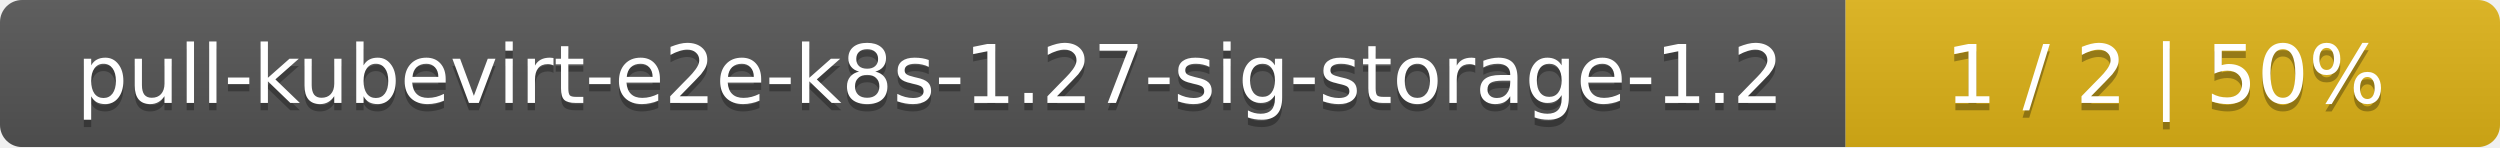
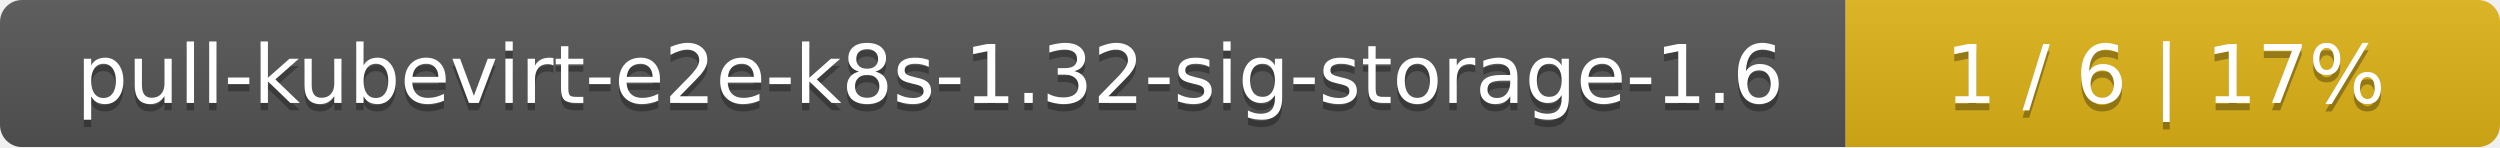
<svg xmlns="http://www.w3.org/2000/svg" width="340" height="20">
  <linearGradient id="smooth" x2="0" y2="100%">
    <stop offset="0" stop-color="#bbb" stop-opacity=".1" />
    <stop offset="1" stop-opacity=".1" />
  </linearGradient>
  <mask id="round">
    <rect width="340" height="20" rx="3" fill="#fff" />
  </mask>
  <g mask="url(#round)">
    <rect width="251" height="20" fill="#555" />
    <rect x="251" width="89" height="20" fill="#dfb317" />
    <rect width="340" height="20" fill="url(#smooth)" />
  </g>
  <g fill="#fff" text-anchor="middle" font-family="DejaVu Sans,Verdana,Geneva,sans-serif" font-size="11">
-     <text x="126.5" y="15" fill="#010101" fill-opacity=".3">pull-kubevirt-e2e-k8s-1.27-sig-storage-1.2</text>
-     <text x="126.5" y="14">pull-kubevirt-e2e-k8s-1.27-sig-storage-1.2</text>
-     <text x="294.5" y="15" fill="#010101" fill-opacity=".3">1 / 2    |    50%</text>
-     <text x="294.5" y="14">1 / 2    |    50%</text>
+     <text x="126.5" y="15" fill="#010101" fill-opacity=".3">pull-kubevirt-e2e-k8s-1.32-sig-storage-1.6</text>
+     <text x="126.5" y="14">pull-kubevirt-e2e-k8s-1.32-sig-storage-1.6</text>
+     <text x="294.5" y="15" fill="#010101" fill-opacity=".3">1 / 6    |    17%</text>
+     <text x="294.5" y="14">1 / 6    |    17%</text>
  </g>
</svg>
